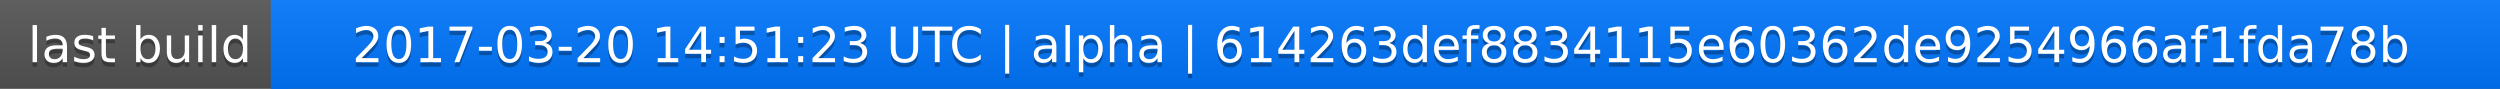
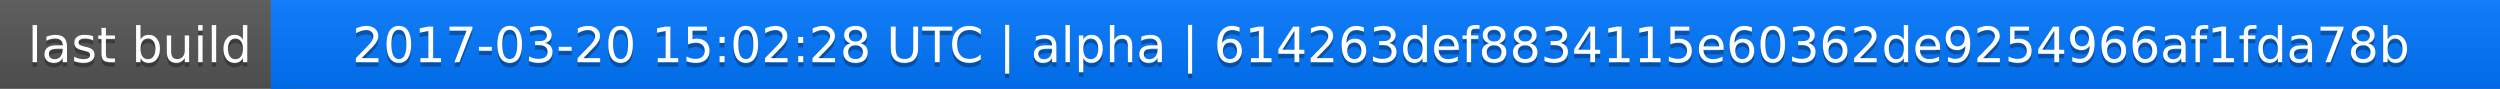
<svg xmlns="http://www.w3.org/2000/svg" width="563" height="20">
  <linearGradient id="a" x2="0" y2="100%">
    <stop offset="0" stop-color="#bbb" stop-opacity=".1" />
    <stop offset="1" stop-opacity=".1" />
  </linearGradient>
  <rect rx="0" width="563" height="20" fill="#555" />
  <rect rx="0" x="61" width="502" height="20" fill="#07f" />
  <path fill="#07f" d="M61 0h4v20h-4z" />
  <rect rx="0" width="563" height="20" fill="url(#a)" />
  <g fill="#fff" text-anchor="middle" font-family="DejaVu Sans,Verdana,Geneva,sans-serif" font-size="11">
    <text x="31.5" y="15" fill="#010101" fill-opacity=".3">last build</text>
    <text x="31.5" y="14">last build</text>
-     <text x="311" y="15" fill="#010101" fill-opacity=".3">2017-03-20 14:51:23 UTC | alpha | 614263def8834115e60362de9254966af1fda78b</text>
-     <text x="311" y="14">2017-03-20 14:51:23 UTC | alpha | 614263def8834115e60362de9254966af1fda78b</text>
+     <text x="311" y="15" fill="#010101" fill-opacity=".3">2017-03-20 15:02:28 UTC | alpha | 614263def8834115e60362de9254966af1fda78b</text>
+     <text x="311" y="14">2017-03-20 15:02:28 UTC | alpha | 614263def8834115e60362de9254966af1fda78b</text>
  </g>
</svg>
